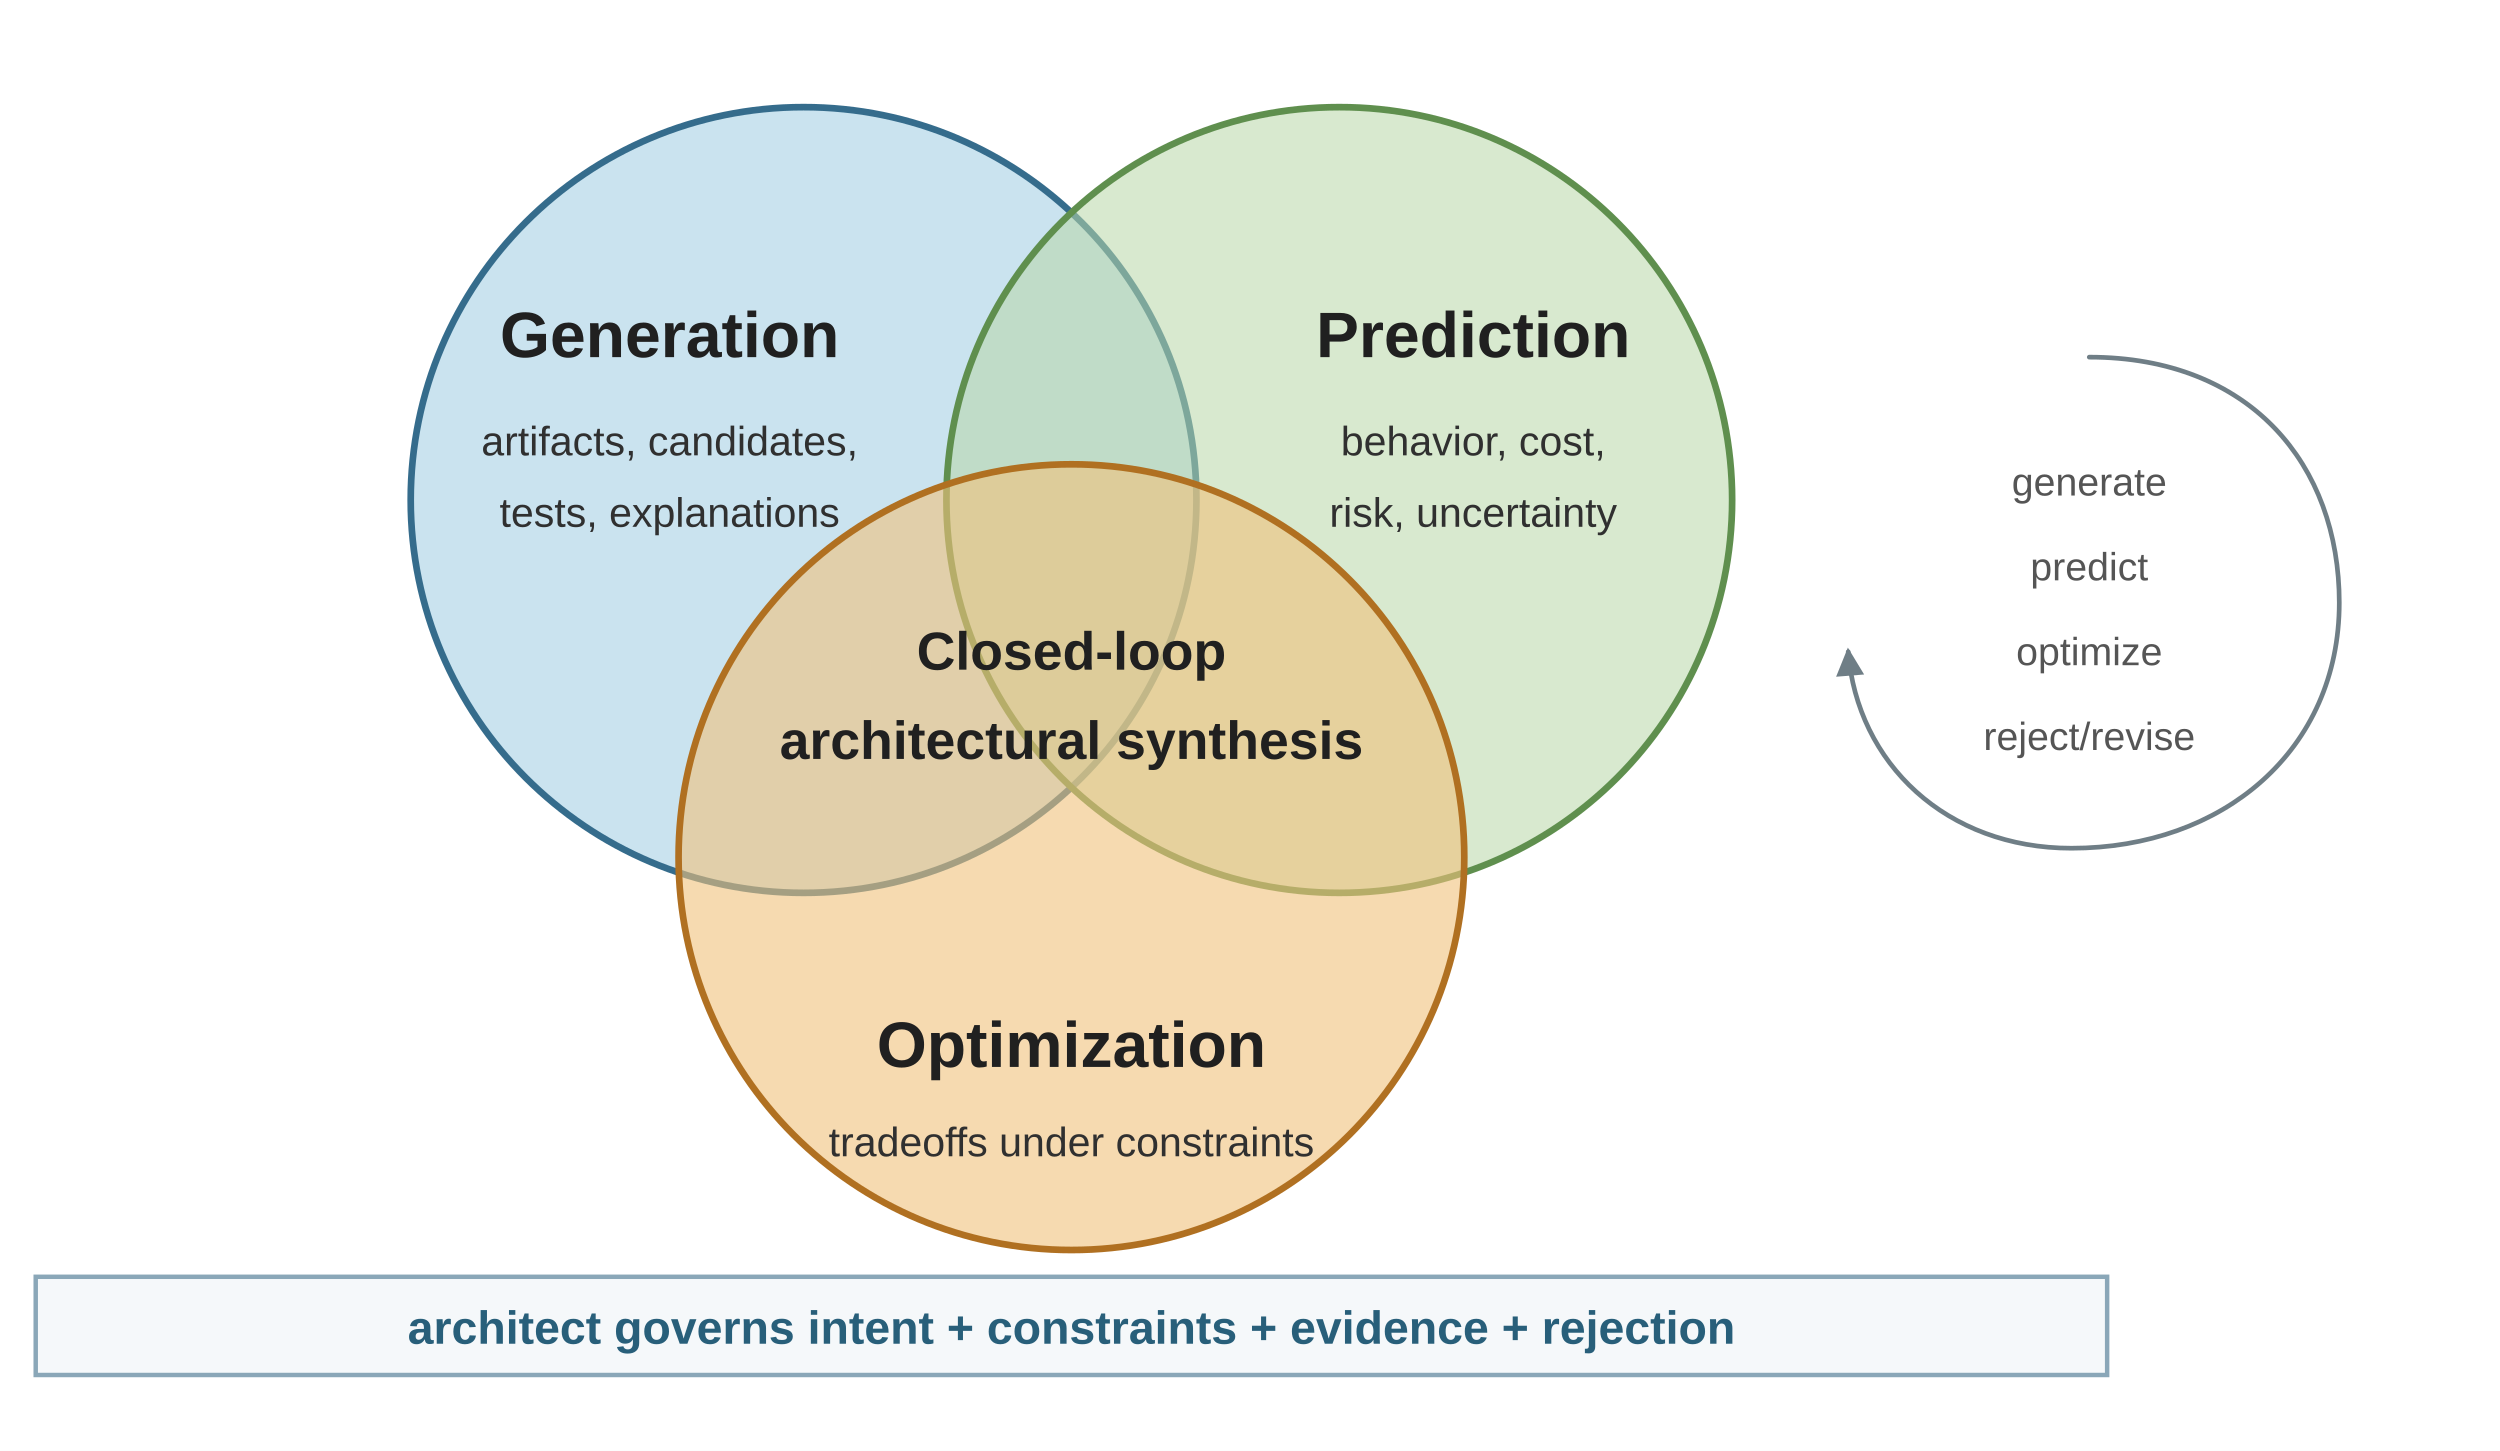
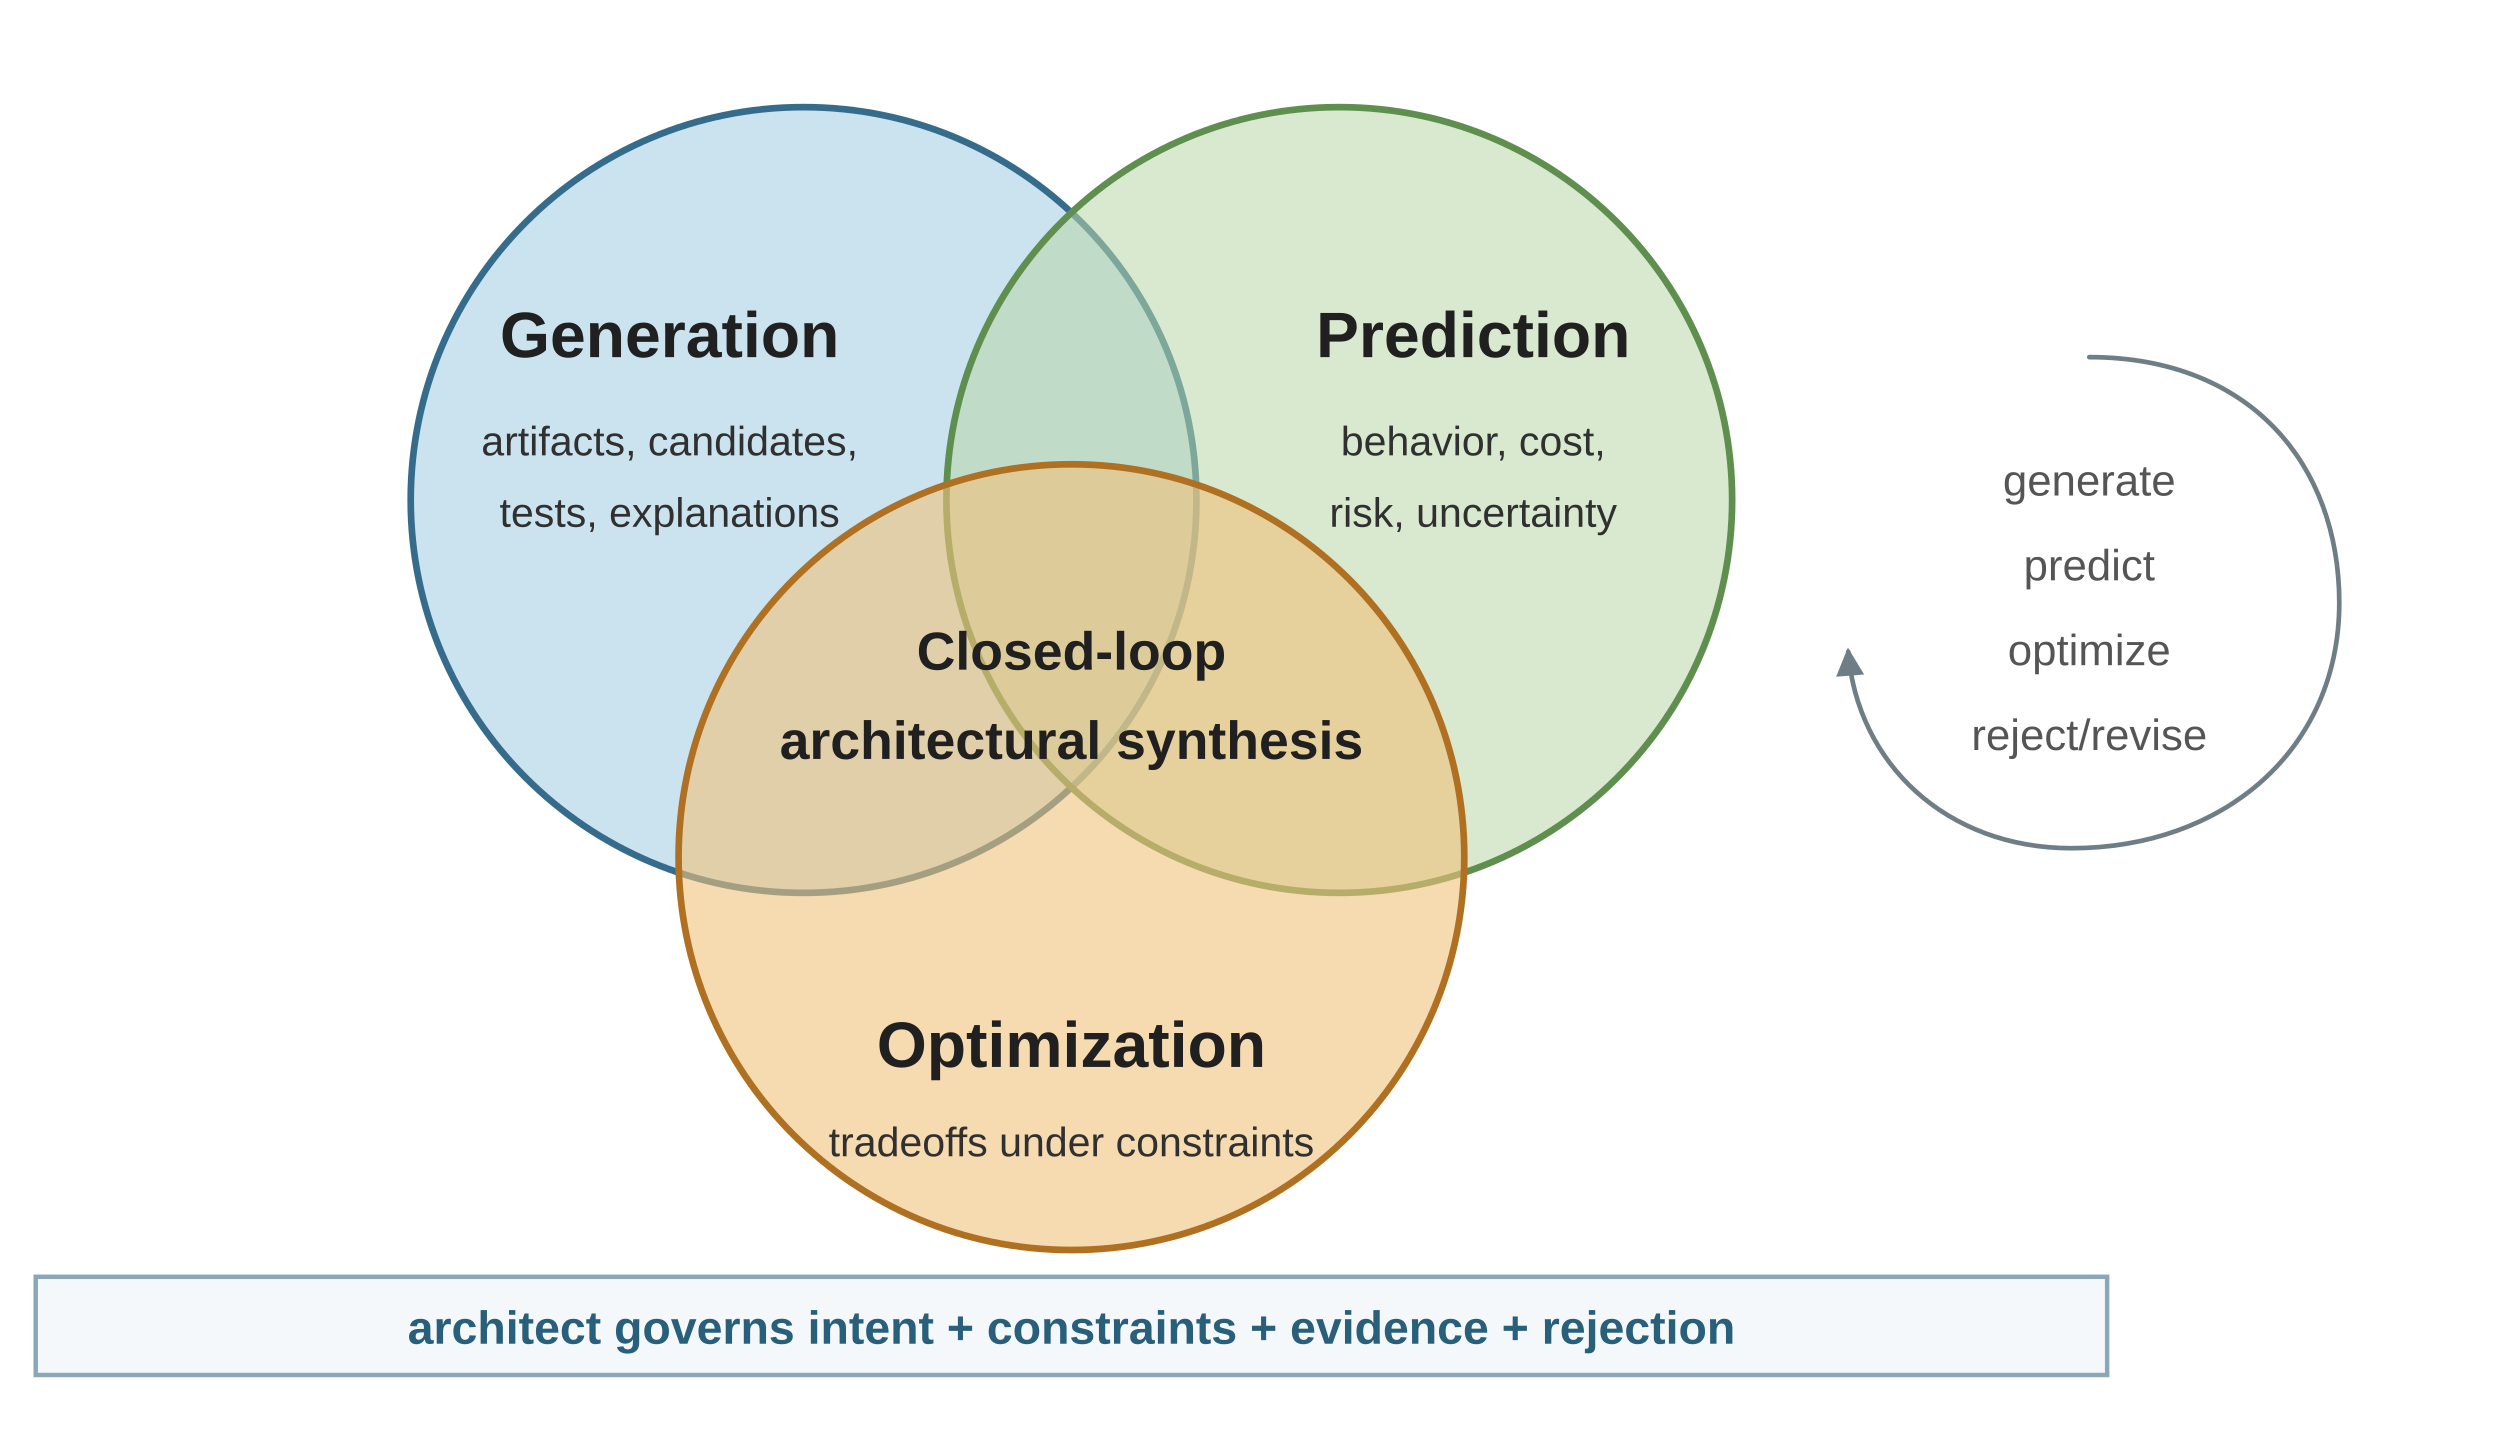
<svg xmlns="http://www.w3.org/2000/svg" viewBox="120 20 560 325" role="img">
  <defs>
    <marker id="arrow-loop" viewBox="0 0 10 10" refX="8.5" refY="5" markerWidth="6" markerHeight="6" orient="auto">
      <path d="M 0 0 L 10 5 L 0 10 z" fill="#6F7E86" />
    </marker>
    <style>
      .font { font-family: Arial, Helvetica, sans-serif; }
      .label { font-size: 14.4px; font-weight: 700; fill: #202020; }
      .small { font-size: 9.2px; fill: #303030; }
      .center { font-size: 12.0px; font-weight: 700; fill: #202020; }
      .note { font-size: 10.4px; font-weight: 700; fill: #285F7A; }
-       .muted { font-size: 8.8px; fill: #555555; }
+       .muted { font-size: 9.8px; fill: #555555; }
      .line { stroke: #444444; stroke-width: 1.15; fill: none; stroke-linecap: round; stroke-linejoin: round; }
      .thin { stroke: #6F7E86; stroke-width: 1.05; fill: none; stroke-linecap: round; stroke-linejoin: round; }
    </style>
  </defs>
  <rect x="120" y="20" width="560" height="325" fill="#ffffff" />
  <circle cx="300" cy="132" r="88" fill="#9ECBE1" fill-opacity="0.55" stroke="#356C8C" stroke-width="1.5" />
  <circle cx="420" cy="132" r="88" fill="#B8D7A8" fill-opacity="0.55" stroke="#5F8F4E" stroke-width="1.5" />
  <circle cx="360" cy="212" r="88" fill="#F0C27B" fill-opacity="0.60" stroke="#B07021" stroke-width="1.5" />
  <g class="font">
    <text class="label" x="270" y="100" text-anchor="middle">Generation</text>
    <text class="small" x="270" y="122" text-anchor="middle">artifacts, candidates,</text>
    <text class="small" x="270" y="138" text-anchor="middle">tests, explanations</text>
    <text class="label" x="450" y="100" text-anchor="middle">Prediction</text>
    <text class="small" x="450" y="122" text-anchor="middle">behavior, cost,</text>
    <text class="small" x="450" y="138" text-anchor="middle">risk, uncertainty</text>
    <text class="label" x="360" y="259" text-anchor="middle">Optimization</text>
    <text class="small" x="360" y="279" text-anchor="middle">tradeoffs under constraints</text>
    <text class="center" x="360" y="170" text-anchor="middle">Closed-loop</text>
    <text class="center" x="360" y="190" text-anchor="middle">architectural synthesis</text>
  </g>
  <g class="font" transform="translate(566,100)">
    <path class="thin" d="M 22 0 C 58 0, 78 24, 78 55 C 78 88, 52 110, 18 110 C -10 110, -30 91, -32 66" marker-end="url(#arrow-loop)" />
    <text class="muted" x="22" y="31" text-anchor="middle">generate</text>
    <text class="muted" x="22" y="50" text-anchor="middle">predict</text>
    <text class="muted" x="22" y="69" text-anchor="middle">optimize</text>
    <text class="muted" x="22" y="88" text-anchor="middle">reject/revise</text>
  </g>
  <rect x="128" y="306" width="464" height="22" fill="#F5F8FA" stroke="#8AA7B8" stroke-width="1" />
  <text class="font note" x="360" y="321" text-anchor="middle">architect governs intent + constraints + evidence + rejection</text>
</svg>
